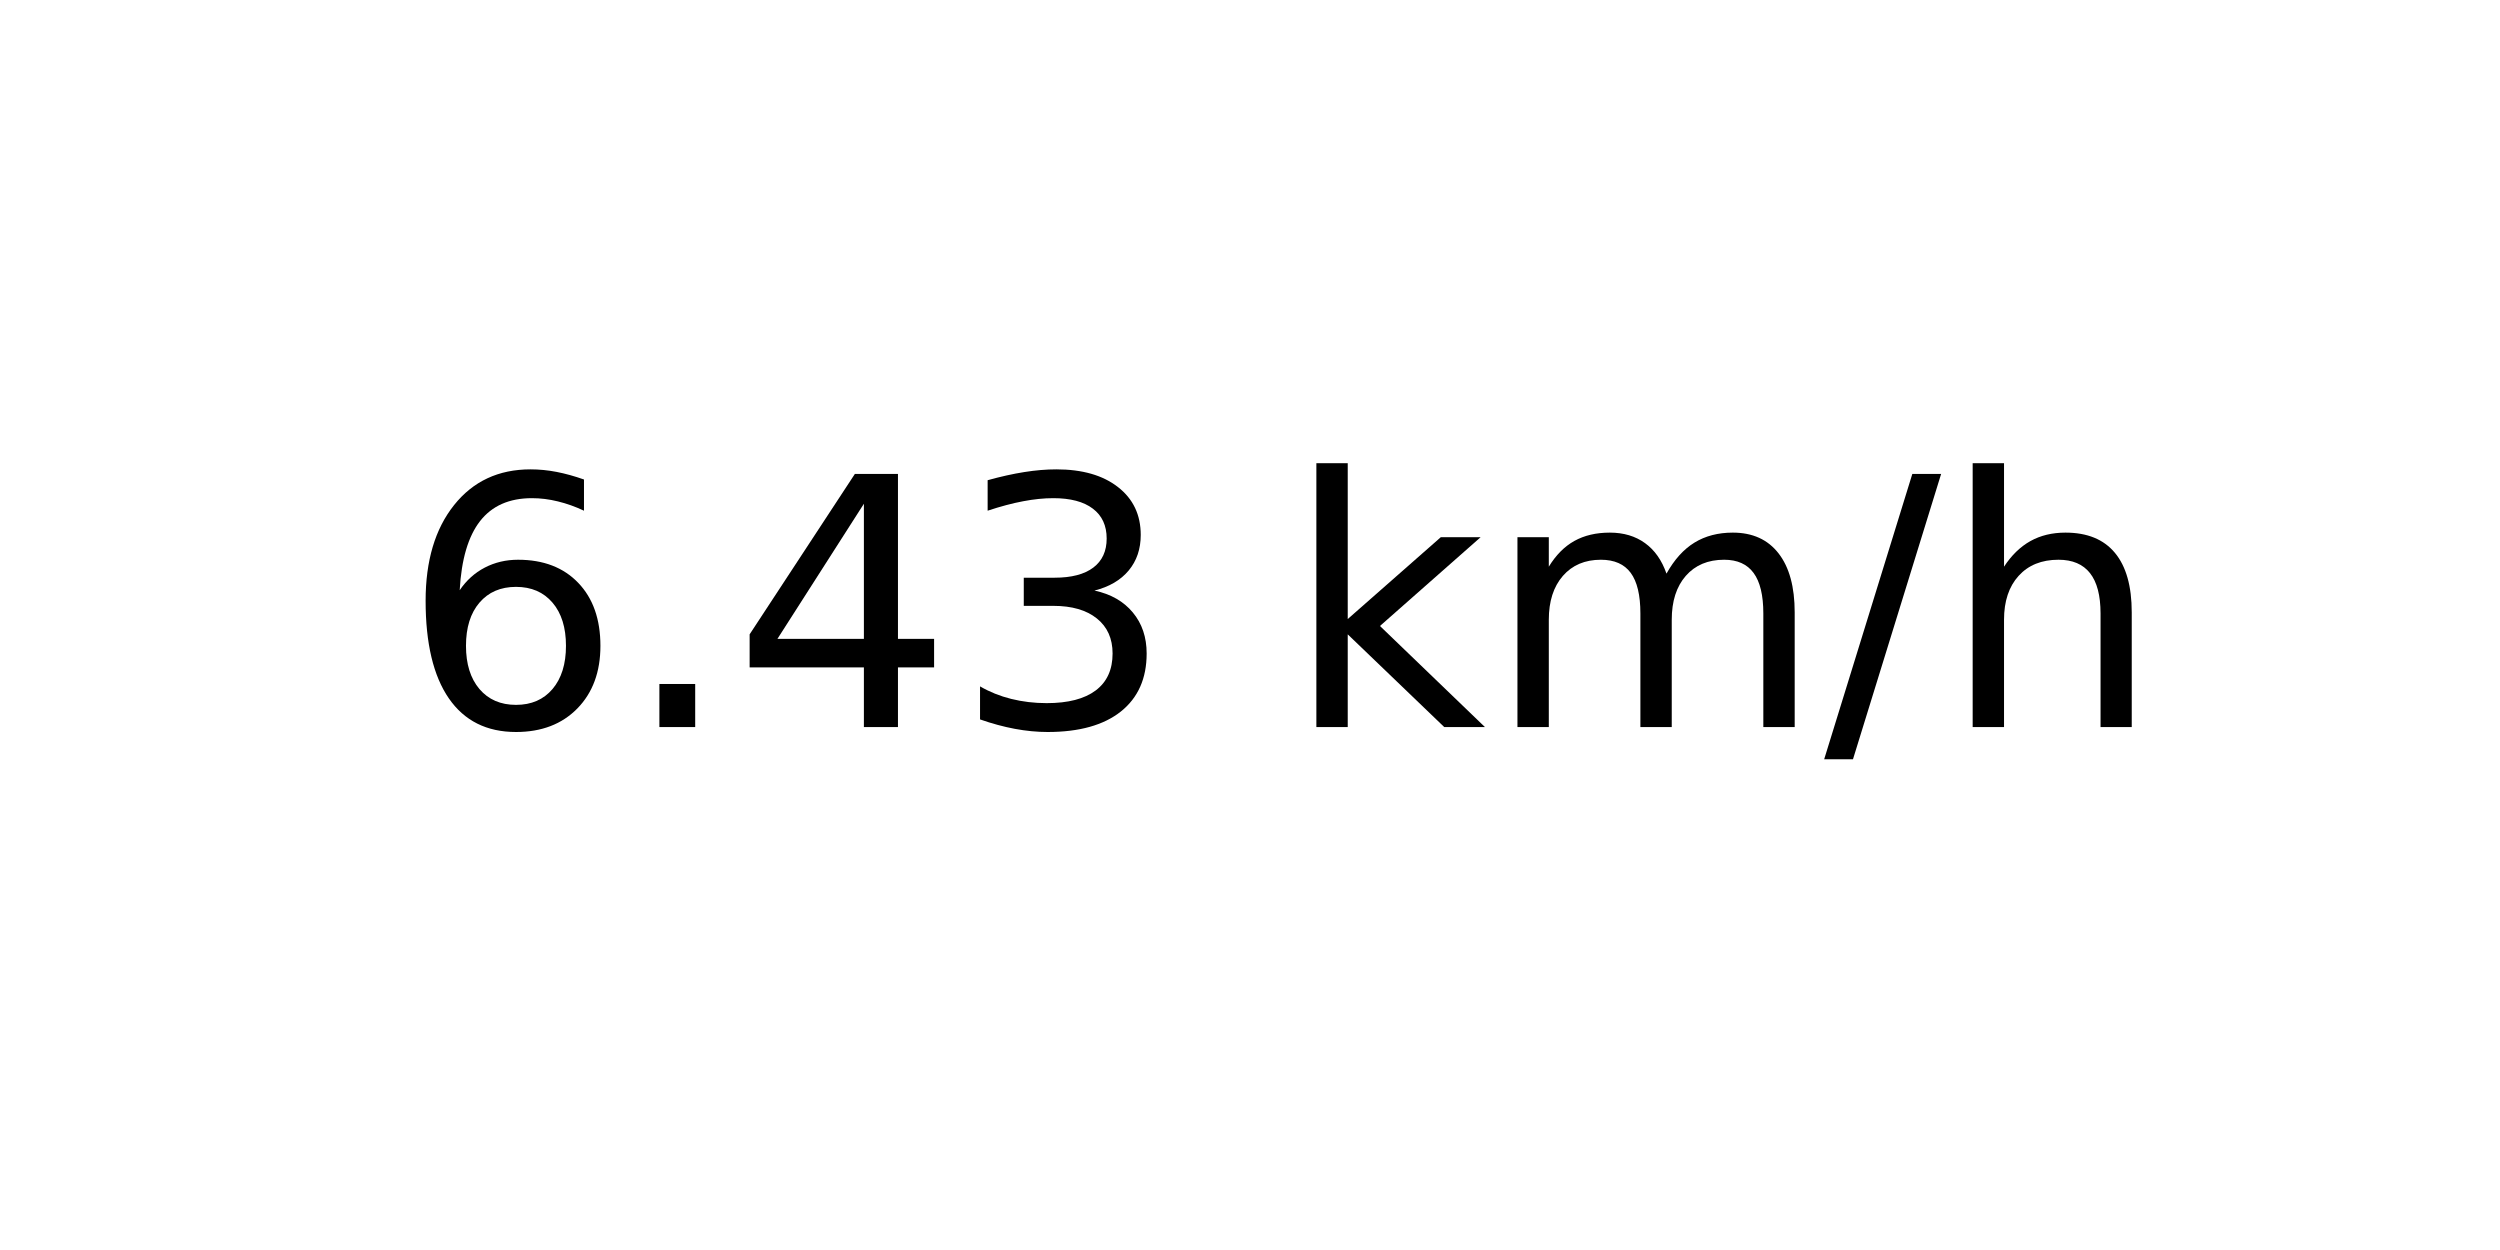
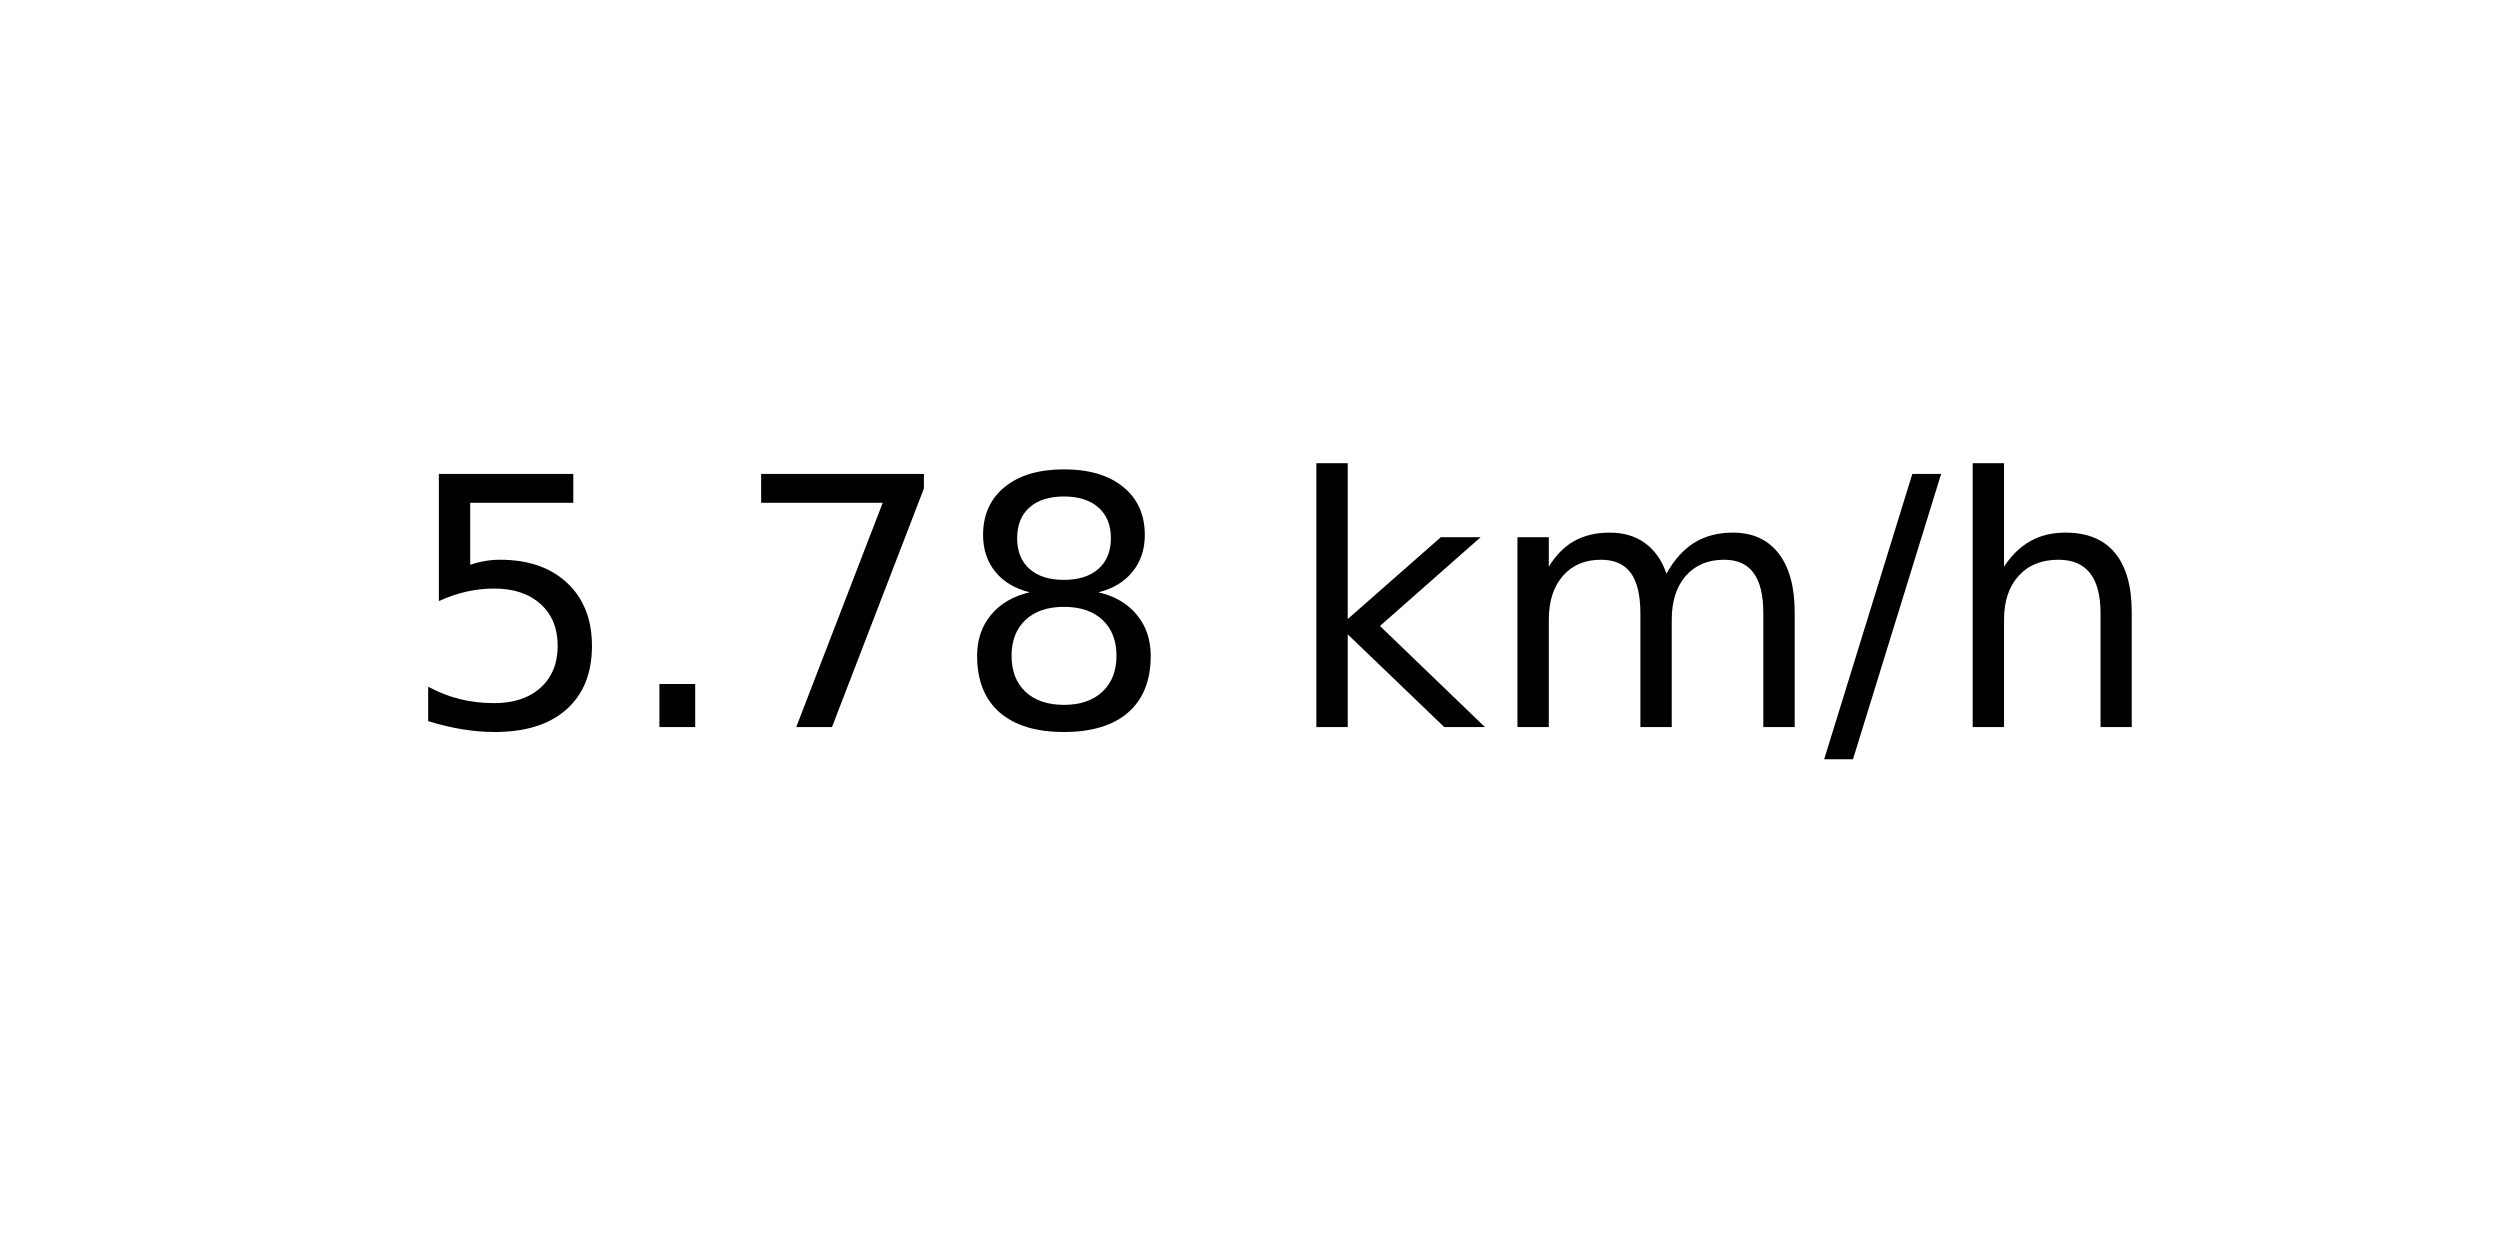
<svg xmlns="http://www.w3.org/2000/svg" xmlns:xlink="http://www.w3.org/1999/xlink" width="72pt" height="36pt" viewBox="0 0 72 36" version="1.1">
  <defs>
    <style type="text/css">*{stroke-linejoin: round; stroke-linecap: butt}</style>
  </defs>
  <g id="figure_1">
    <g id="axes_1">
      <g id="text_1">
        <g transform="translate(11.55937 20.93937) scale(0.1 -0.1)">
          <defs>
-             <path id="DejaVuSans-36" d="M 2113 2584  Q 1688 2584 1439 2293  Q 1191 2003 1191 1497  Q 1191 994 1439 701  Q 1688 409 2113 409  Q 2538 409 2786 701  Q 3034 994 3034 1497  Q 3034 2003 2786 2293  Q 2538 2584 2113 2584  z M 3366 4563  L 3366 3988  Q 3128 4100 2886 4159  Q 2644 4219 2406 4219  Q 1781 4219 1451 3797  Q 1122 3375 1075 2522  Q 1259 2794 1537 2939  Q 1816 3084 2150 3084  Q 2853 3084 3261 2657  Q 3669 2231 3669 1497  Q 3669 778 3244 343  Q 2819 -91 2113 -91  Q 1303 -91 875 529  Q 447 1150 447 2328  Q 447 3434 972 4092  Q 1497 4750 2381 4750  Q 2619 4750 2861 4703  Q 3103 4656 3366 4563  z " transform="scale(0.015625)" />
+             <path id="DejaVuSans-35" d="M 691 4666  L 3169 4666  L 3169 4134  L 1269 4134  L 1269 2991  Q 1406 3038 1543 3061  Q 1681 3084 1819 3084  Q 2600 3084 3056 2656  Q 3513 2228 3513 1497  Q 3513 744 3044 326  Q 2575 -91 1722 -91  Q 1428 -91 1123 -41  Q 819 9 494 109  L 494 744  Q 775 591 1075 516  Q 1375 441 1709 441  Q 2250 441 2565 725  Q 2881 1009 2881 1497  Q 2881 1984 2565 2268  Q 2250 2553 1709 2553  Q 1456 2553 1204 2497  Q 953 2441 691 2322  L 691 4666  z " transform="scale(0.015625)" />
            <path id="DejaVuSans-2e" d="M 684 794  L 1344 794  L 1344 0  L 684 0  L 684 794  z " transform="scale(0.015625)" />
-             <path id="DejaVuSans-34" d="M 2419 4116  L 825 1625  L 2419 1625  L 2419 4116  z M 2253 4666  L 3047 4666  L 3047 1625  L 3713 1625  L 3713 1100  L 3047 1100  L 3047 0  L 2419 0  L 2419 1100  L 313 1100  L 313 1709  L 2253 4666  z " transform="scale(0.015625)" />
-             <path id="DejaVuSans-33" d="M 2597 2516  Q 3050 2419 3304 2112  Q 3559 1806 3559 1356  Q 3559 666 3084 287  Q 2609 -91 1734 -91  Q 1441 -91 1130 -33  Q 819 25 488 141  L 488 750  Q 750 597 1062 519  Q 1375 441 1716 441  Q 2309 441 2620 675  Q 2931 909 2931 1356  Q 2931 1769 2642 2001  Q 2353 2234 1838 2234  L 1294 2234  L 1294 2753  L 1863 2753  Q 2328 2753 2575 2939  Q 2822 3125 2822 3475  Q 2822 3834 2567 4026  Q 2313 4219 1838 4219  Q 1578 4219 1281 4162  Q 984 4106 628 3988  L 628 4550  Q 988 4650 1302 4700  Q 1616 4750 1894 4750  Q 2613 4750 3031 4423  Q 3450 4097 3450 3541  Q 3450 3153 3228 2886  Q 3006 2619 2597 2516  z " transform="scale(0.015625)" />
+             <path id="DejaVuSans-37" d="M 525 4666  L 3525 4666  L 3525 4397  L 1831 0  L 1172 0  L 2766 4134  L 525 4134  L 525 4666  z " transform="scale(0.015625)" />
+             <path id="DejaVuSans-38" d="M 2034 2216  Q 1584 2216 1326 1975  Q 1069 1734 1069 1313  Q 1069 891 1326 650  Q 1584 409 2034 409  Q 2484 409 2743 651  Q 3003 894 3003 1313  Q 3003 1734 2745 1975  Q 2488 2216 2034 2216  z M 1403 2484  Q 997 2584 770 2862  Q 544 3141 544 3541  Q 544 4100 942 4425  Q 1341 4750 2034 4750  Q 2731 4750 3128 4425  Q 3525 4100 3525 3541  Q 3525 3141 3298 2862  Q 3072 2584 2669 2484  Q 3125 2378 3379 2068  Q 3634 1759 3634 1313  Q 3634 634 3220 271  Q 2806 -91 2034 -91  Q 1263 -91 848 271  Q 434 634 434 1313  Q 434 1759 690 2068  Q 947 2378 1403 2484  z M 1172 3481  Q 1172 3119 1398 2916  Q 1625 2713 2034 2713  Q 2441 2713 2670 2916  Q 2900 3119 2900 3481  Q 2900 3844 2670 4047  Q 2441 4250 2034 4250  Q 1625 4250 1398 4047  Q 1172 3844 1172 3481  z " transform="scale(0.015625)" />
            <path id="DejaVuSans-20" transform="scale(0.015625)" />
            <path id="DejaVuSans-6b" d="M 581 4863  L 1159 4863  L 1159 1991  L 2875 3500  L 3609 3500  L 1753 1863  L 3688 0  L 2938 0  L 1159 1709  L 1159 0  L 581 0  L 581 4863  z " transform="scale(0.015625)" />
            <path id="DejaVuSans-6d" d="M 3328 2828  Q 3544 3216 3844 3400  Q 4144 3584 4550 3584  Q 5097 3584 5394 3201  Q 5691 2819 5691 2113  L 5691 0  L 5113 0  L 5113 2094  Q 5113 2597 4934 2840  Q 4756 3084 4391 3084  Q 3944 3084 3684 2787  Q 3425 2491 3425 1978  L 3425 0  L 2847 0  L 2847 2094  Q 2847 2600 2669 2842  Q 2491 3084 2119 3084  Q 1678 3084 1418 2786  Q 1159 2488 1159 1978  L 1159 0  L 581 0  L 581 3500  L 1159 3500  L 1159 2956  Q 1356 3278 1631 3431  Q 1906 3584 2284 3584  Q 2666 3584 2933 3390  Q 3200 3197 3328 2828  z " transform="scale(0.015625)" />
            <path id="DejaVuSans-2f" d="M 1625 4666  L 2156 4666  L 531 -594  L 0 -594  L 1625 4666  z " transform="scale(0.015625)" />
            <path id="DejaVuSans-68" d="M 3513 2113  L 3513 0  L 2938 0  L 2938 2094  Q 2938 2591 2744 2837  Q 2550 3084 2163 3084  Q 1697 3084 1428 2787  Q 1159 2491 1159 1978  L 1159 0  L 581 0  L 581 4863  L 1159 4863  L 1159 2956  Q 1366 3272 1645 3428  Q 1925 3584 2291 3584  Q 2894 3584 3203 3211  Q 3513 2838 3513 2113  z " transform="scale(0.015625)" />
          </defs>
-           <use xlink:href="#DejaVuSans-36" />
+           <use xlink:href="#DejaVuSans-35" />
          <use xlink:href="#DejaVuSans-2e" x="63.623" />
-           <use xlink:href="#DejaVuSans-34" x="95.41" />
-           <use xlink:href="#DejaVuSans-33" x="159.033" />
+           <use xlink:href="#DejaVuSans-37" x="95.41" />
+           <use xlink:href="#DejaVuSans-38" x="159.033" />
          <use xlink:href="#DejaVuSans-20" x="222.656" />
          <use xlink:href="#DejaVuSans-6b" x="254.443" />
          <use xlink:href="#DejaVuSans-6d" x="312.354" />
          <use xlink:href="#DejaVuSans-2f" x="409.766" />
          <use xlink:href="#DejaVuSans-68" x="443.457" />
        </g>
      </g>
    </g>
  </g>
</svg>
